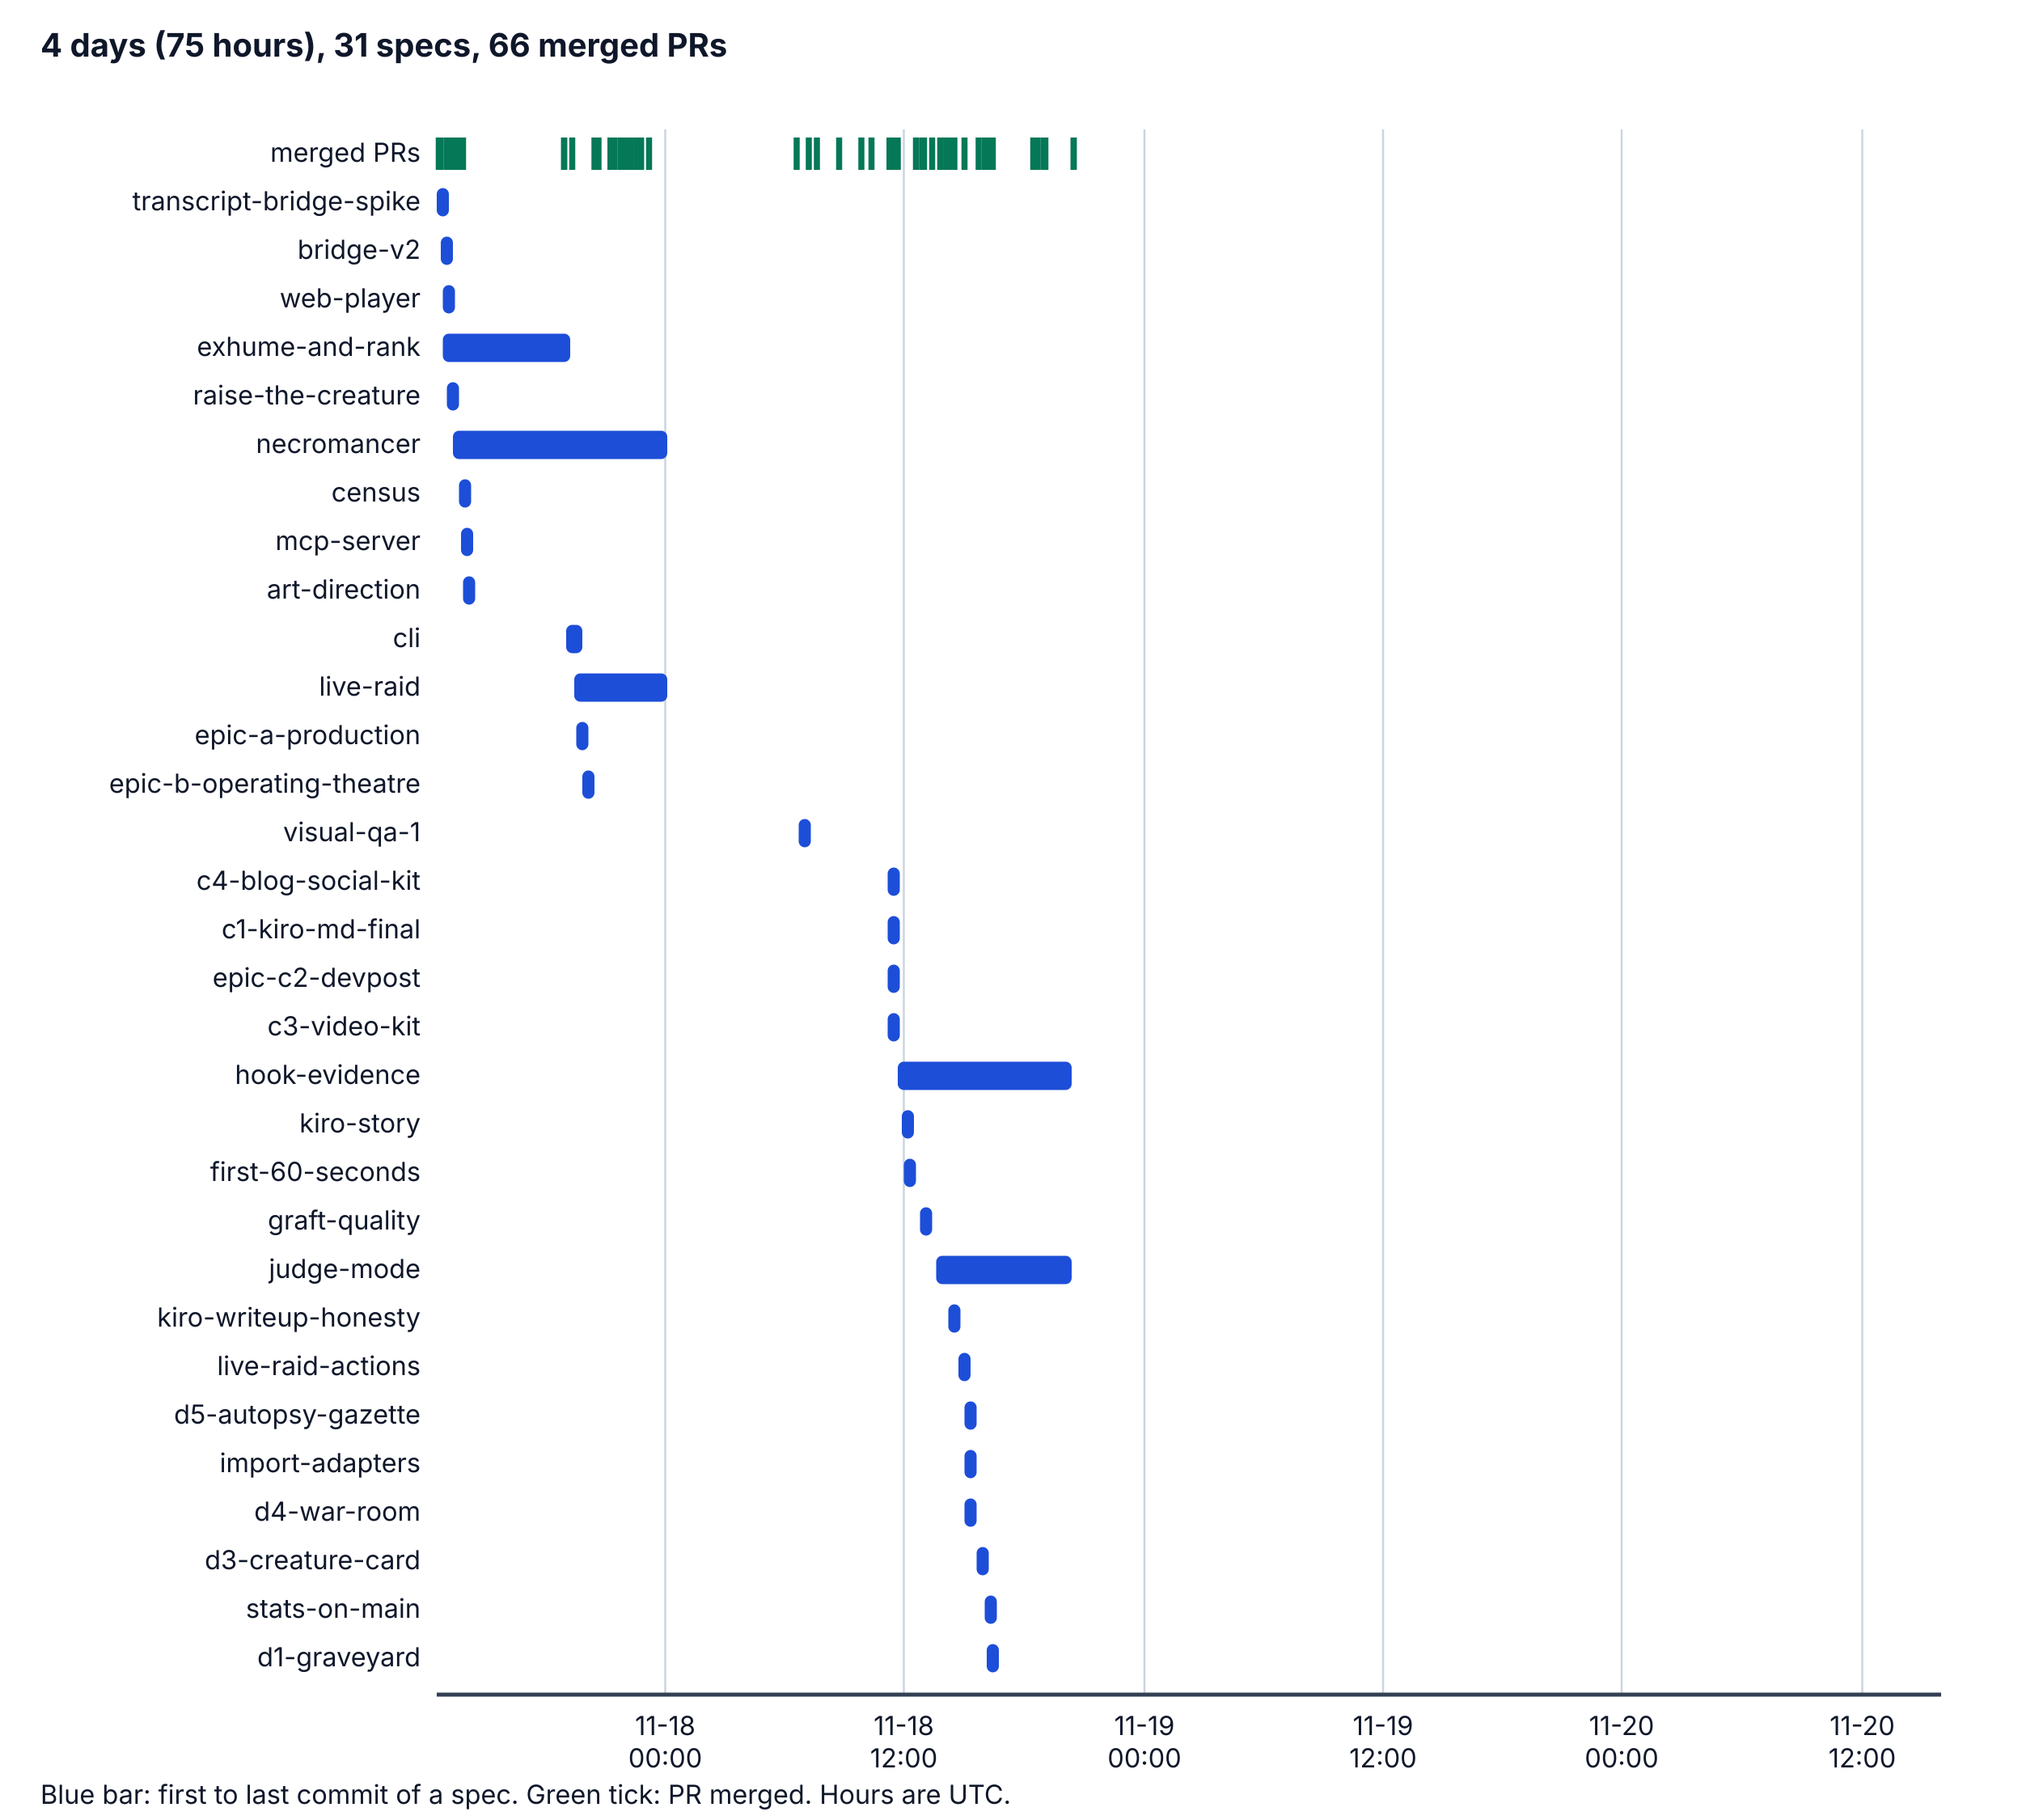
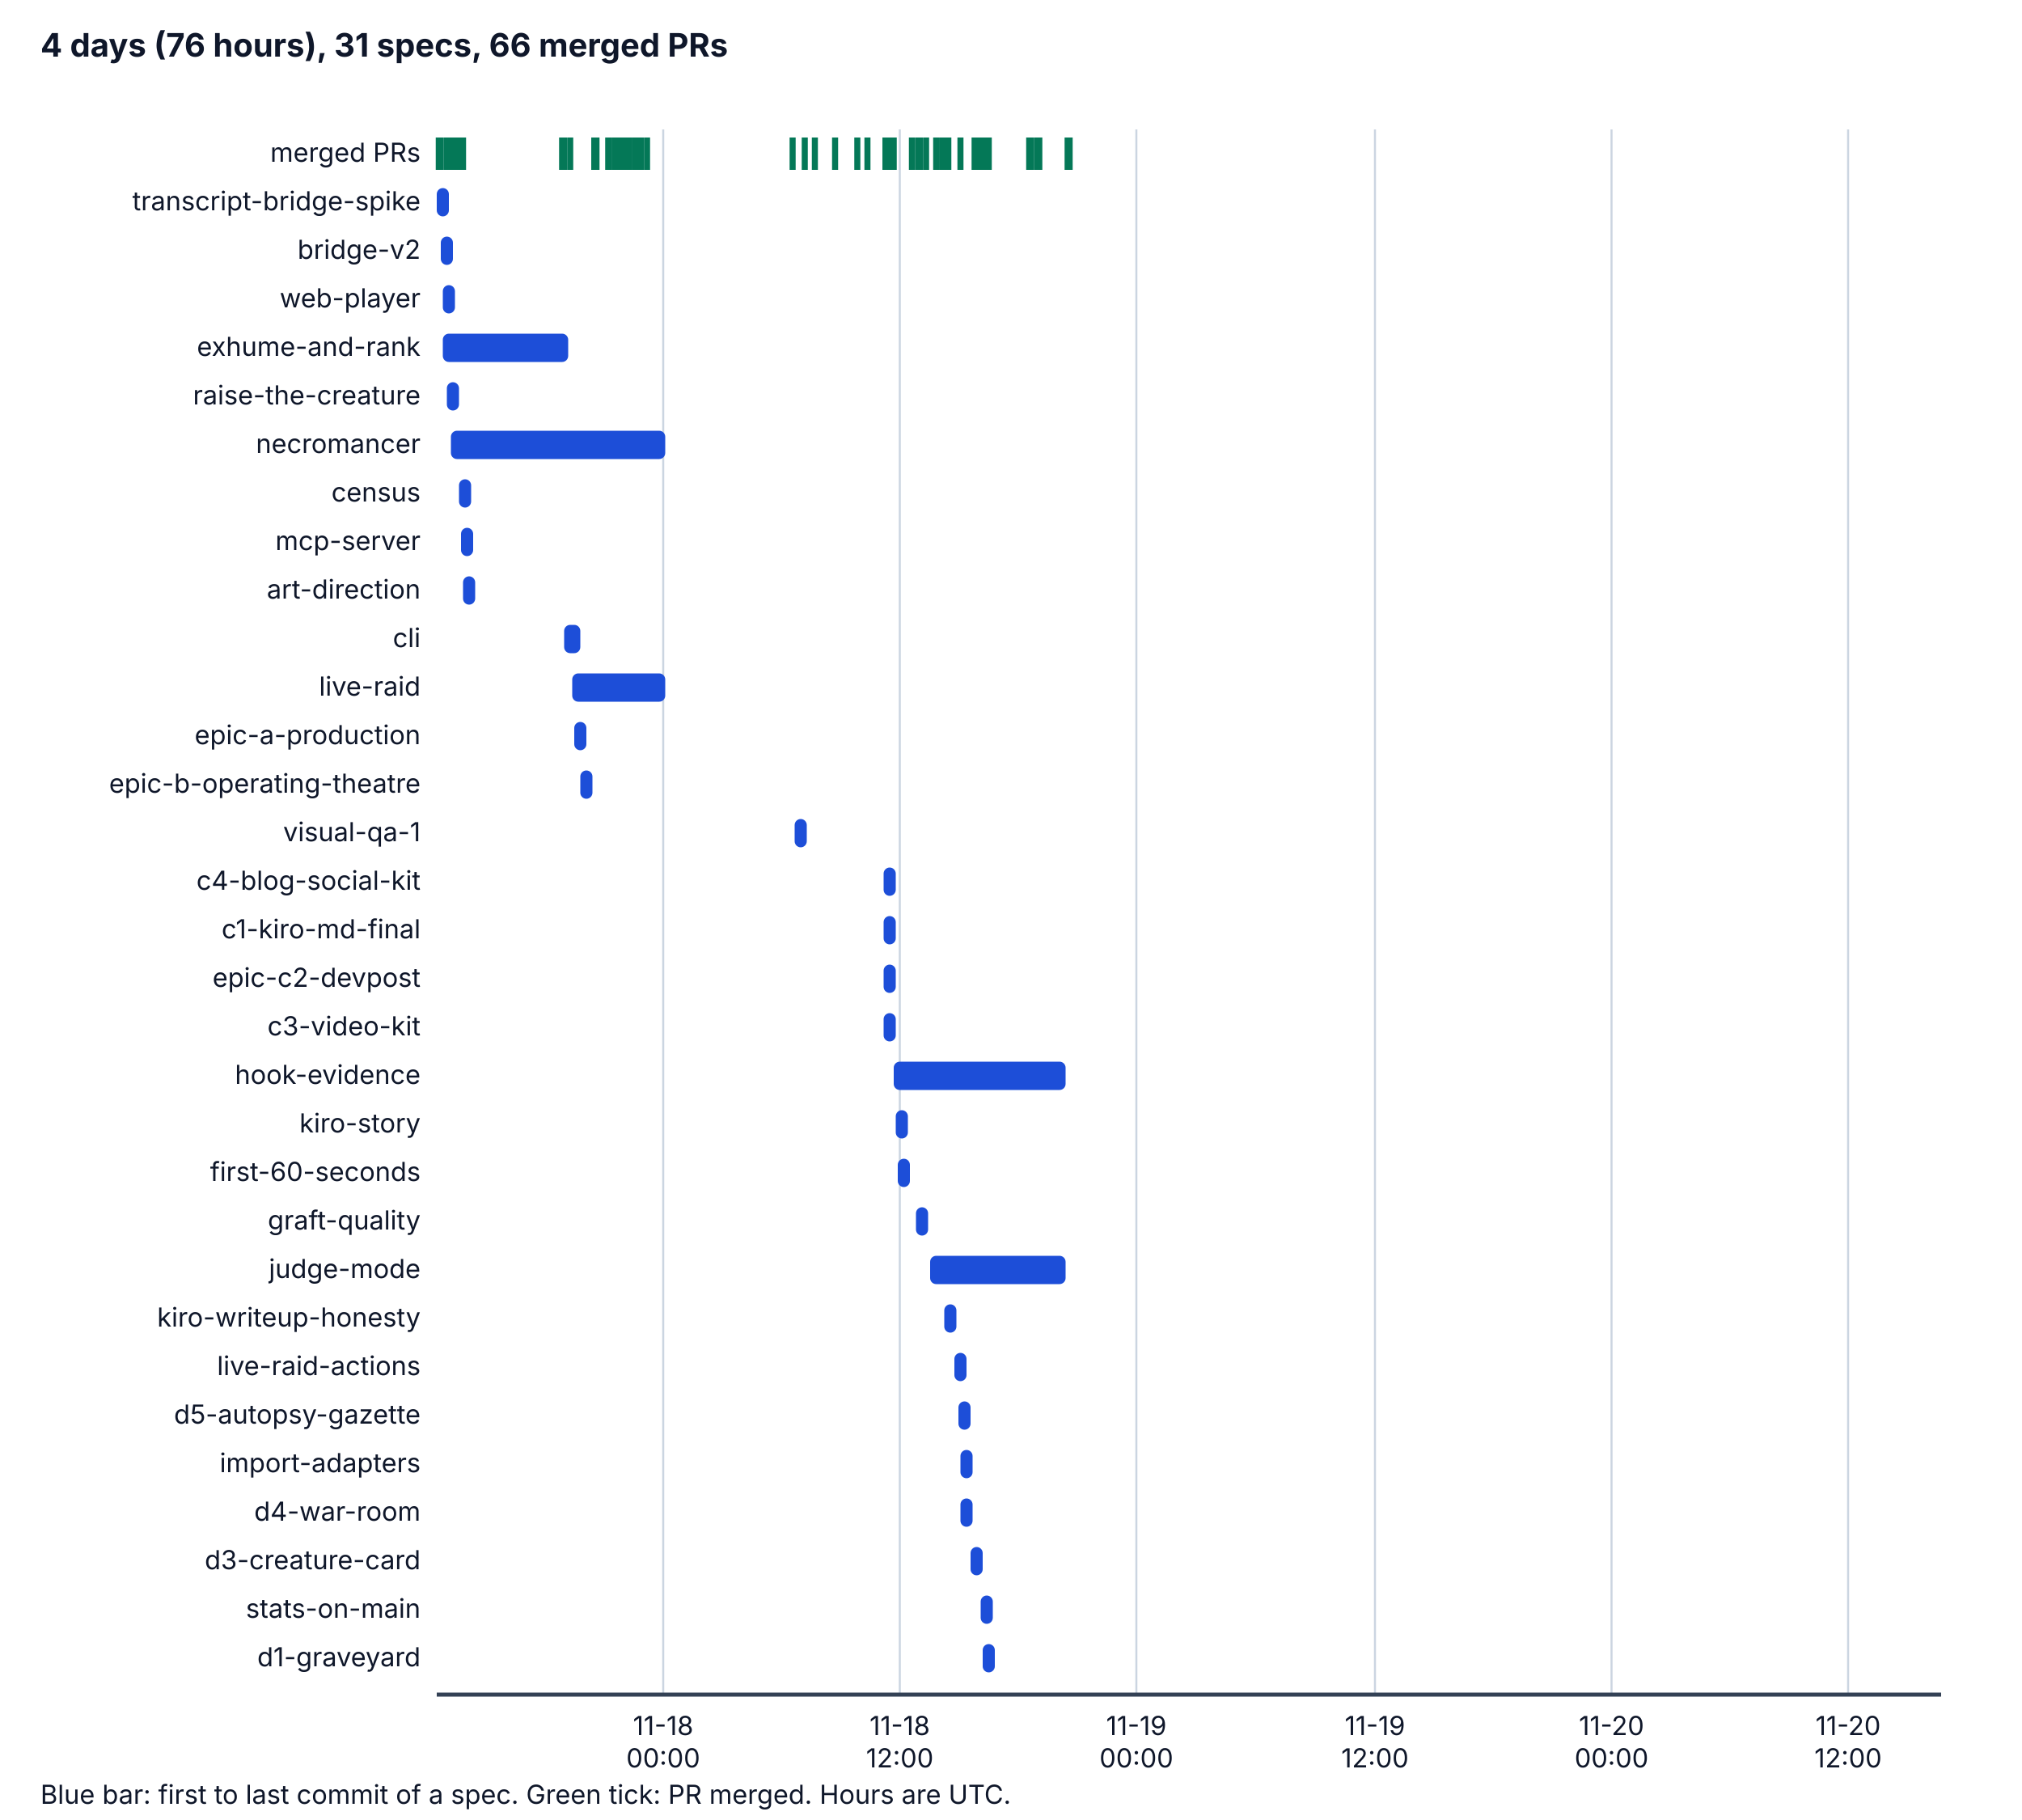
<svg xmlns="http://www.w3.org/2000/svg" viewBox="0 0 1000 900" width="1000" height="900" role="img" aria-labelledby="t d">
  <style>
    .bg { fill: #ffffff; } .ax { stroke: #334155; stroke-width: 2; } .grid { stroke: #cbd5e1; stroke-width: 1; }
    .tx { fill: #0f172a; font-family: system-ui, -apple-system, "Segoe UI", sans-serif; font-size: 14px; }
    .h { font-weight: bold; font-size: 16px; } .sm { font-size: 13px; } .bar { fill: #1d4ed8; } .pr { stroke: #047857; stroke-width: 3; }
    @media (prefers-color-scheme: dark) {
      .bg { fill: #0b1220; } .ax { stroke: #cbd5e1; } .grid { stroke: #334155; } .tx { fill: #f1f5f9; } .bar { fill: #60a5fa; } .pr { stroke: #34d399; }
    }
  </style>
  <rect class="bg" x="0" y="0" width="1000" height="900" />
-   <text class="tx h" x="20" y="28">4 days (75 hours), 31 specs, 66 merged PRs</text>
-   <line class="grid" x1="329" y1="64" x2="329" y2="838" />
-   <text class="tx sm" x="329" y="858" text-anchor="middle">11-18</text>
-   <text class="tx sm" x="329" y="874" text-anchor="middle">00:00</text>
-   <line class="grid" x1="447" y1="64" x2="447" y2="838" />
-   <text class="tx sm" x="447" y="858" text-anchor="middle">11-18</text>
-   <text class="tx sm" x="447" y="874" text-anchor="middle">12:00</text>
-   <line class="grid" x1="566" y1="64" x2="566" y2="838" />
-   <text class="tx sm" x="566" y="858" text-anchor="middle">11-19</text>
-   <text class="tx sm" x="566" y="874" text-anchor="middle">00:00</text>
-   <line class="grid" x1="684" y1="64" x2="684" y2="838" />
-   <text class="tx sm" x="684" y="858" text-anchor="middle">11-19</text>
-   <text class="tx sm" x="684" y="874" text-anchor="middle">12:00</text>
-   <line class="grid" x1="802" y1="64" x2="802" y2="838" />
-   <text class="tx sm" x="802" y="858" text-anchor="middle">11-20</text>
-   <text class="tx sm" x="802" y="874" text-anchor="middle">00:00</text>
-   <line class="grid" x1="921" y1="64" x2="921" y2="838" />
-   <text class="tx sm" x="921" y="858" text-anchor="middle">11-20</text>
-   <text class="tx sm" x="921" y="874" text-anchor="middle">12:00</text>
+   <text class="tx h" x="20" y="28">4 days (76 hours), 31 specs, 66 merged PRs</text>
+   <line class="grid" x1="328" y1="64" x2="328" y2="838" />
+   <text class="tx sm" x="328" y="858" text-anchor="middle">11-18</text>
+   <text class="tx sm" x="328" y="874" text-anchor="middle">00:00</text>
+   <line class="grid" x1="445" y1="64" x2="445" y2="838" />
+   <text class="tx sm" x="445" y="858" text-anchor="middle">11-18</text>
+   <text class="tx sm" x="445" y="874" text-anchor="middle">12:00</text>
+   <line class="grid" x1="562" y1="64" x2="562" y2="838" />
+   <text class="tx sm" x="562" y="858" text-anchor="middle">11-19</text>
+   <text class="tx sm" x="562" y="874" text-anchor="middle">00:00</text>
+   <line class="grid" x1="680" y1="64" x2="680" y2="838" />
+   <text class="tx sm" x="680" y="858" text-anchor="middle">11-19</text>
+   <text class="tx sm" x="680" y="874" text-anchor="middle">12:00</text>
+   <line class="grid" x1="797" y1="64" x2="797" y2="838" />
+   <text class="tx sm" x="797" y="858" text-anchor="middle">11-20</text>
+   <text class="tx sm" x="797" y="874" text-anchor="middle">00:00</text>
+   <line class="grid" x1="914" y1="64" x2="914" y2="838" />
+   <text class="tx sm" x="914" y="858" text-anchor="middle">11-20</text>
+   <text class="tx sm" x="914" y="874" text-anchor="middle">12:00</text>
  <line class="ax" x1="216" y1="838" x2="960" y2="838" />
  <text class="tx sm" x="208" y="80" text-anchor="end">merged PRs</text>
  <line class="pr" x1="217" y1="68" x2="217" y2="84" />
  <line class="pr" x1="218" y1="68" x2="218" y2="84" />
  <line class="pr" x1="221" y1="68" x2="221" y2="84" />
  <line class="pr" x1="223" y1="68" x2="223" y2="84" />
  <line class="pr" x1="224" y1="68" x2="224" y2="84" />
  <line class="pr" x1="226" y1="68" x2="226" y2="84" />
  <line class="pr" x1="227" y1="68" x2="227" y2="84" />
-   <line class="pr" x1="279" y1="68" x2="279" y2="84" />
+   <line class="pr" x1="278" y1="68" x2="278" y2="84" />
  <line class="pr" x1="229" y1="68" x2="229" y2="84" />
  <line class="pr" x1="279" y1="68" x2="279" y2="84" />
-   <line class="pr" x1="283" y1="68" x2="283" y2="84" />
+   <line class="pr" x1="282" y1="68" x2="282" y2="84" />
  <line class="pr" x1="294" y1="68" x2="294" y2="84" />
-   <line class="pr" x1="296" y1="68" x2="296" y2="84" />
  <line class="pr" x1="295" y1="68" x2="295" y2="84" />
-   <line class="pr" x1="295" y1="68" x2="295" y2="84" />
-   <line class="pr" x1="295" y1="68" x2="295" y2="84" />
-   <line class="pr" x1="302" y1="68" x2="302" y2="84" />
-   <line class="pr" x1="302" y1="68" x2="302" y2="84" />
-   <line class="pr" x1="302" y1="68" x2="302" y2="84" />
-   <line class="pr" x1="302" y1="68" x2="302" y2="84" />
-   <line class="pr" x1="302" y1="68" x2="302" y2="84" />
+   <line class="pr" x1="294" y1="68" x2="294" y2="84" />
+   <line class="pr" x1="294" y1="68" x2="294" y2="84" />
+   <line class="pr" x1="294" y1="68" x2="294" y2="84" />
+   <line class="pr" x1="301" y1="68" x2="301" y2="84" />
+   <line class="pr" x1="301" y1="68" x2="301" y2="84" />
+   <line class="pr" x1="301" y1="68" x2="301" y2="84" />
+   <line class="pr" x1="301" y1="68" x2="301" y2="84" />
+   <line class="pr" x1="301" y1="68" x2="301" y2="84" />
  <line class="pr" x1="304" y1="68" x2="304" y2="84" />
-   <line class="pr" x1="307" y1="68" x2="307" y2="84" />
+   <line class="pr" x1="306" y1="68" x2="306" y2="84" />
+   <line class="pr" x1="308" y1="68" x2="308" y2="84" />
+   <line class="pr" x1="308" y1="68" x2="308" y2="84" />
  <line class="pr" x1="309" y1="68" x2="309" y2="84" />
-   <line class="pr" x1="309" y1="68" x2="309" y2="84" />
-   <line class="pr" x1="310" y1="68" x2="310" y2="84" />
-   <line class="pr" x1="312" y1="68" x2="312" y2="84" />
-   <line class="pr" x1="312" y1="68" x2="312" y2="84" />
-   <line class="pr" x1="315" y1="68" x2="315" y2="84" />
-   <line class="pr" x1="315" y1="68" x2="315" y2="84" />
+   <line class="pr" x1="311" y1="68" x2="311" y2="84" />
+   <line class="pr" x1="311" y1="68" x2="311" y2="84" />
+   <line class="pr" x1="314" y1="68" x2="314" y2="84" />
+   <line class="pr" x1="314" y1="68" x2="314" y2="84" />
+   <line class="pr" x1="316" y1="68" x2="316" y2="84" />
  <line class="pr" x1="317" y1="68" x2="317" y2="84" />
-   <line class="pr" x1="317" y1="68" x2="317" y2="84" />
-   <line class="pr" x1="321" y1="68" x2="321" y2="84" />
-   <line class="pr" x1="394" y1="68" x2="394" y2="84" />
-   <line class="pr" x1="400" y1="68" x2="400" y2="84" />
-   <line class="pr" x1="404" y1="68" x2="404" y2="84" />
-   <line class="pr" x1="415" y1="68" x2="415" y2="84" />
-   <line class="pr" x1="426" y1="68" x2="426" y2="84" />
-   <line class="pr" x1="431" y1="68" x2="431" y2="84" />
-   <line class="pr" x1="440" y1="68" x2="440" y2="84" />
-   <line class="pr" x1="440" y1="68" x2="440" y2="84" />
+   <line class="pr" x1="320" y1="68" x2="320" y2="84" />
+   <line class="pr" x1="392" y1="68" x2="392" y2="84" />
+   <line class="pr" x1="398" y1="68" x2="398" y2="84" />
+   <line class="pr" x1="403" y1="68" x2="403" y2="84" />
+   <line class="pr" x1="413" y1="68" x2="413" y2="84" />
+   <line class="pr" x1="424" y1="68" x2="424" y2="84" />
+   <line class="pr" x1="429" y1="68" x2="429" y2="84" />
+   <line class="pr" x1="438" y1="68" x2="438" y2="84" />
+   <line class="pr" x1="438" y1="68" x2="438" y2="84" />
+   <line class="pr" x1="438" y1="68" x2="438" y2="84" />
  <line class="pr" x1="440" y1="68" x2="440" y2="84" />
  <line class="pr" x1="442" y1="68" x2="442" y2="84" />
-   <line class="pr" x1="444" y1="68" x2="444" y2="84" />
-   <line class="pr" x1="453" y1="68" x2="453" y2="84" />
-   <line class="pr" x1="457" y1="68" x2="457" y2="84" />
-   <line class="pr" x1="456" y1="68" x2="456" y2="84" />
-   <line class="pr" x1="461" y1="68" x2="461" y2="84" />
-   <line class="pr" x1="465" y1="68" x2="465" y2="84" />
-   <line class="pr" x1="472" y1="68" x2="472" y2="84" />
-   <line class="pr" x1="468" y1="68" x2="468" y2="84" />
-   <line class="pr" x1="468" y1="68" x2="468" y2="84" />
-   <line class="pr" x1="470" y1="68" x2="470" y2="84" />
-   <line class="pr" x1="477" y1="68" x2="477" y2="84" />
+   <line class="pr" x1="451" y1="68" x2="451" y2="84" />
+   <line class="pr" x1="455" y1="68" x2="455" y2="84" />
+   <line class="pr" x1="454" y1="68" x2="454" y2="84" />
+   <line class="pr" x1="458" y1="68" x2="458" y2="84" />
+   <line class="pr" x1="463" y1="68" x2="463" y2="84" />
+   <line class="pr" x1="469" y1="68" x2="469" y2="84" />
+   <line class="pr" x1="466" y1="68" x2="466" y2="84" />
+   <line class="pr" x1="466" y1="68" x2="466" y2="84" />
+   <line class="pr" x1="467" y1="68" x2="467" y2="84" />
+   <line class="pr" x1="475" y1="68" x2="475" y2="84" />
+   <line class="pr" x1="484" y1="68" x2="484" y2="84" />
+   <line class="pr" x1="482" y1="68" x2="482" y2="84" />
  <line class="pr" x1="487" y1="68" x2="487" y2="84" />
-   <line class="pr" x1="484" y1="68" x2="484" y2="84" />
  <line class="pr" x1="489" y1="68" x2="489" y2="84" />
-   <line class="pr" x1="491" y1="68" x2="491" y2="84" />
-   <line class="pr" x1="488" y1="68" x2="488" y2="84" />
-   <line class="pr" x1="488" y1="68" x2="488" y2="84" />
+   <line class="pr" x1="485" y1="68" x2="485" y2="84" />
+   <line class="pr" x1="486" y1="68" x2="486" y2="84" />
+   <line class="pr" x1="510" y1="68" x2="510" y2="84" />
+   <line class="pr" x1="509" y1="68" x2="509" y2="84" />
  <line class="pr" x1="513" y1="68" x2="513" y2="84" />
-   <line class="pr" x1="511" y1="68" x2="511" y2="84" />
-   <line class="pr" x1="516" y1="68" x2="516" y2="84" />
-   <line class="pr" x1="517" y1="68" x2="517" y2="84" />
-   <line class="pr" x1="531" y1="68" x2="531" y2="84" />
-   <line class="pr" x1="531" y1="68" x2="531" y2="84" />
+   <line class="pr" x1="514" y1="68" x2="514" y2="84" />
+   <line class="pr" x1="528" y1="68" x2="528" y2="84" />
+   <line class="pr" x1="529" y1="68" x2="529" y2="84" />
  <text class="tx sm" x="208" y="104" text-anchor="end">transcript-bridge-spike</text>
  <rect class="bar" x="216" y="93" width="6" height="14" rx="3" />
  <text class="tx sm" x="208" y="128" text-anchor="end">bridge-v2</text>
  <rect class="bar" x="218" y="117" width="6" height="14" rx="3" />
  <text class="tx sm" x="208" y="152" text-anchor="end">web-player</text>
  <rect class="bar" x="219" y="141" width="6" height="14" rx="3" />
  <text class="tx sm" x="208" y="176" text-anchor="end">exhume-and-rank</text>
-   <rect class="bar" x="219" y="165" width="63" height="14" rx="3" />
+   <rect class="bar" x="219" y="165" width="62" height="14" rx="3" />
  <text class="tx sm" x="208" y="200" text-anchor="end">raise-the-creature</text>
  <rect class="bar" x="221" y="189" width="6" height="14" rx="3" />
  <text class="tx sm" x="208" y="224" text-anchor="end">necromancer</text>
-   <rect class="bar" x="224" y="213" width="106" height="14" rx="3" />
+   <rect class="bar" x="223" y="213" width="106" height="14" rx="3" />
  <text class="tx sm" x="208" y="248" text-anchor="end">census</text>
  <rect class="bar" x="227" y="237" width="6" height="14" rx="3" />
  <text class="tx sm" x="208" y="272" text-anchor="end">mcp-server</text>
  <rect class="bar" x="228" y="261" width="6" height="14" rx="3" />
  <text class="tx sm" x="208" y="296" text-anchor="end">art-direction</text>
  <rect class="bar" x="229" y="285" width="6" height="14" rx="3" />
  <text class="tx sm" x="208" y="320" text-anchor="end">cli</text>
-   <rect class="bar" x="280" y="309" width="8" height="14" rx="3" />
+   <rect class="bar" x="279" y="309" width="8" height="14" rx="3" />
  <text class="tx sm" x="208" y="344" text-anchor="end">live-raid</text>
-   <rect class="bar" x="284" y="333" width="46" height="14" rx="3" />
+   <rect class="bar" x="283" y="333" width="46" height="14" rx="3" />
  <text class="tx sm" x="208" y="368" text-anchor="end">epic-a-production</text>
-   <rect class="bar" x="285" y="357" width="6" height="14" rx="3" />
+   <rect class="bar" x="284" y="357" width="6" height="14" rx="3" />
  <text class="tx sm" x="208" y="392" text-anchor="end">epic-b-operating-theatre</text>
-   <rect class="bar" x="288" y="381" width="6" height="14" rx="3" />
+   <rect class="bar" x="287" y="381" width="6" height="14" rx="3" />
  <text class="tx sm" x="208" y="416" text-anchor="end">visual-qa-1</text>
-   <rect class="bar" x="395" y="405" width="6" height="14" rx="3" />
+   <rect class="bar" x="393" y="405" width="6" height="14" rx="3" />
  <text class="tx sm" x="208" y="440" text-anchor="end">c4-blog-social-kit</text>
-   <rect class="bar" x="439" y="429" width="6" height="14" rx="3" />
+   <rect class="bar" x="437" y="429" width="6" height="14" rx="3" />
  <text class="tx sm" x="208" y="464" text-anchor="end">c1-kiro-md-final</text>
-   <rect class="bar" x="439" y="453" width="6" height="14" rx="3" />
+   <rect class="bar" x="437" y="453" width="6" height="14" rx="3" />
  <text class="tx sm" x="208" y="488" text-anchor="end">epic-c2-devpost</text>
-   <rect class="bar" x="439" y="477" width="6" height="14" rx="3" />
+   <rect class="bar" x="437" y="477" width="6" height="14" rx="3" />
  <text class="tx sm" x="208" y="512" text-anchor="end">c3-video-kit</text>
-   <rect class="bar" x="439" y="501" width="6" height="14" rx="3" />
+   <rect class="bar" x="437" y="501" width="6" height="14" rx="3" />
  <text class="tx sm" x="208" y="536" text-anchor="end">hook-evidence</text>
-   <rect class="bar" x="444" y="525" width="86" height="14" rx="3" />
+   <rect class="bar" x="442" y="525" width="85" height="14" rx="3" />
  <text class="tx sm" x="208" y="560" text-anchor="end">kiro-story</text>
-   <rect class="bar" x="446" y="549" width="6" height="14" rx="3" />
+   <rect class="bar" x="443" y="549" width="6" height="14" rx="3" />
  <text class="tx sm" x="208" y="584" text-anchor="end">first-60-seconds</text>
-   <rect class="bar" x="447" y="573" width="6" height="14" rx="3" />
+   <rect class="bar" x="444" y="573" width="6" height="14" rx="3" />
  <text class="tx sm" x="208" y="608" text-anchor="end">graft-quality</text>
-   <rect class="bar" x="455" y="597" width="6" height="14" rx="3" />
+   <rect class="bar" x="453" y="597" width="6" height="14" rx="3" />
  <text class="tx sm" x="208" y="632" text-anchor="end">judge-mode</text>
-   <rect class="bar" x="463" y="621" width="67" height="14" rx="3" />
+   <rect class="bar" x="460" y="621" width="67" height="14" rx="3" />
  <text class="tx sm" x="208" y="656" text-anchor="end">kiro-writeup-honesty</text>
-   <rect class="bar" x="469" y="645" width="6" height="14" rx="3" />
+   <rect class="bar" x="467" y="645" width="6" height="14" rx="3" />
  <text class="tx sm" x="208" y="680" text-anchor="end">live-raid-actions</text>
-   <rect class="bar" x="474" y="669" width="6" height="14" rx="3" />
+   <rect class="bar" x="472" y="669" width="6" height="14" rx="3" />
  <text class="tx sm" x="208" y="704" text-anchor="end">d5-autopsy-gazette</text>
-   <rect class="bar" x="477" y="693" width="6" height="14" rx="3" />
+   <rect class="bar" x="474" y="693" width="6" height="14" rx="3" />
  <text class="tx sm" x="208" y="728" text-anchor="end">import-adapters</text>
-   <rect class="bar" x="477" y="717" width="6" height="14" rx="3" />
+   <rect class="bar" x="475" y="717" width="6" height="14" rx="3" />
  <text class="tx sm" x="208" y="752" text-anchor="end">d4-war-room</text>
-   <rect class="bar" x="477" y="741" width="6" height="14" rx="3" />
+   <rect class="bar" x="475" y="741" width="6" height="14" rx="3" />
  <text class="tx sm" x="208" y="776" text-anchor="end">d3-creature-card</text>
-   <rect class="bar" x="483" y="765" width="6" height="14" rx="3" />
+   <rect class="bar" x="480" y="765" width="6" height="14" rx="3" />
  <text class="tx sm" x="208" y="800" text-anchor="end">stats-on-main</text>
-   <rect class="bar" x="487" y="789" width="6" height="14" rx="3" />
+   <rect class="bar" x="485" y="789" width="6" height="14" rx="3" />
  <text class="tx sm" x="208" y="824" text-anchor="end">d1-graveyard</text>
-   <rect class="bar" x="488" y="813" width="6" height="14" rx="3" />
+   <rect class="bar" x="486" y="813" width="6" height="14" rx="3" />
  <text class="tx sm" x="20" y="892">Blue bar: first to last commit of a spec. Green tick: PR merged. Hours are UTC.</text>
</svg>
